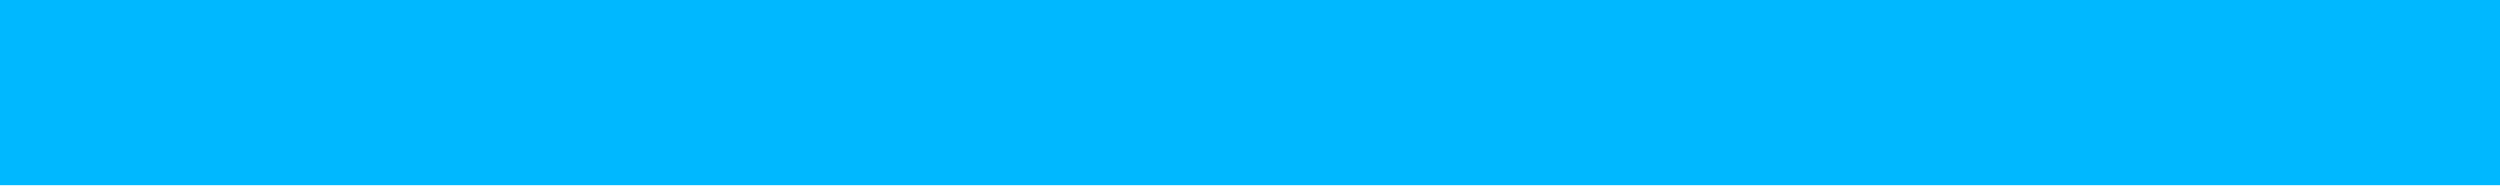
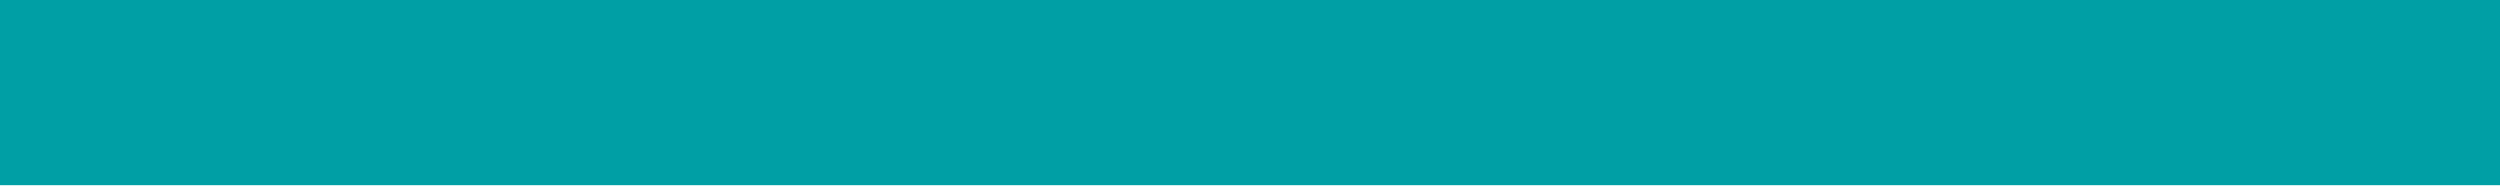
<svg xmlns="http://www.w3.org/2000/svg" width="54" height="4" viewBox="0 0 54 4">
  <defs>
    <style>
      .cls-1 {
-         fill: #00b8ff;
+         fill: #009fa5;
      }
    </style>
  </defs>
  <rect id="heading030_line01_v8.svg" class="cls-1" width="54" height="4" />
</svg>
